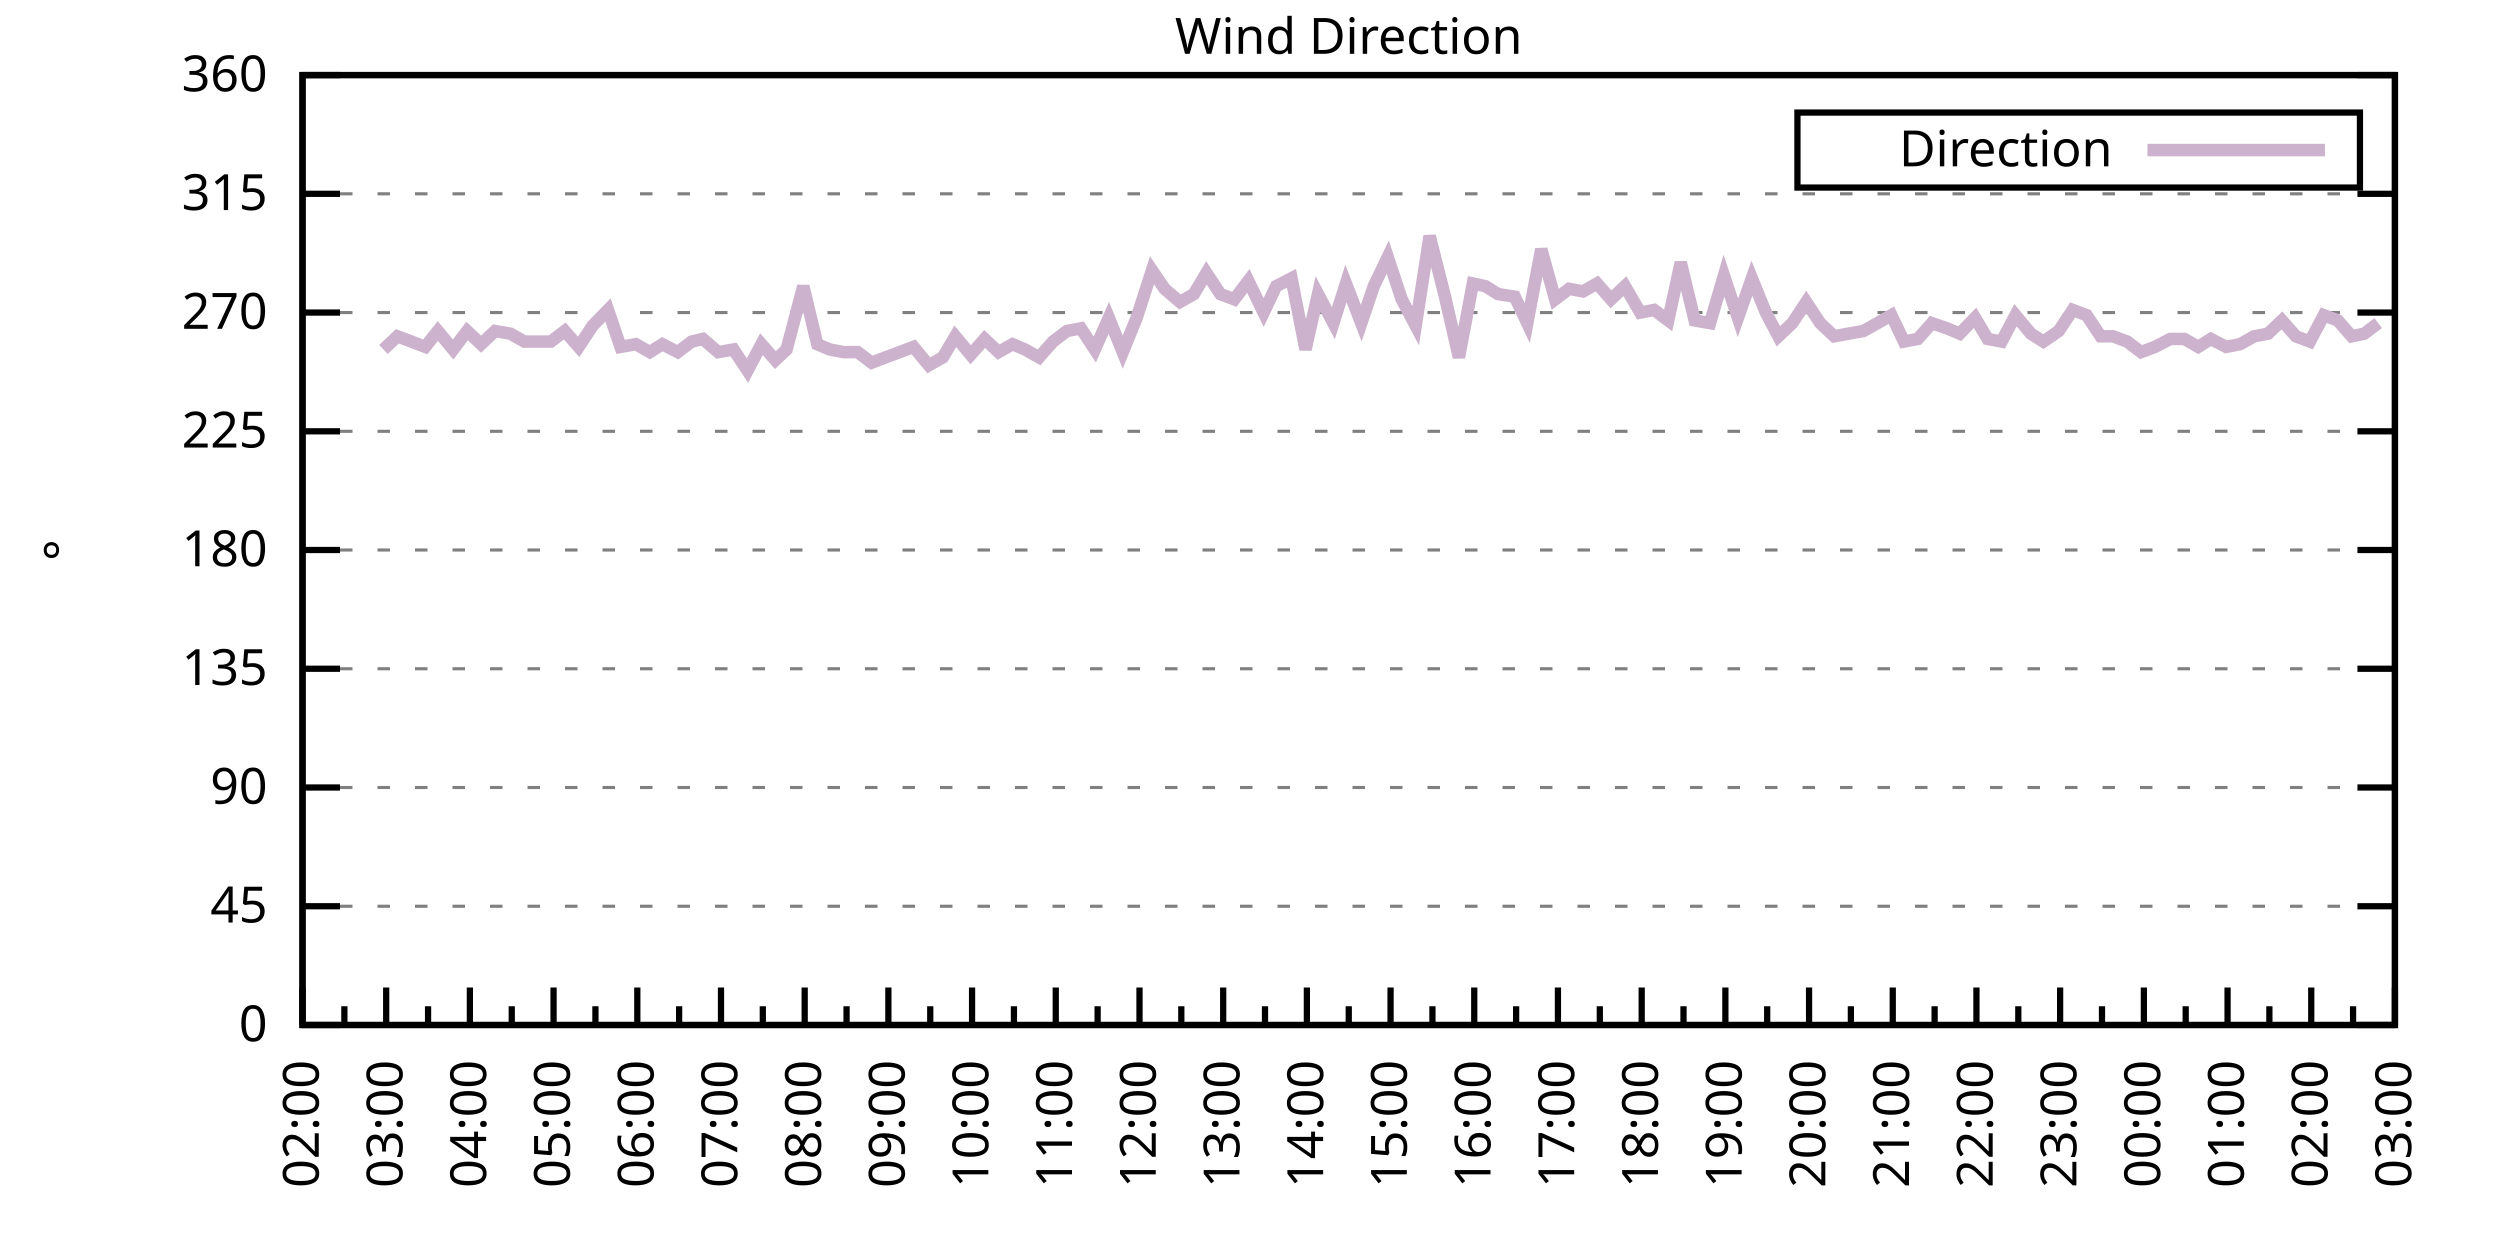
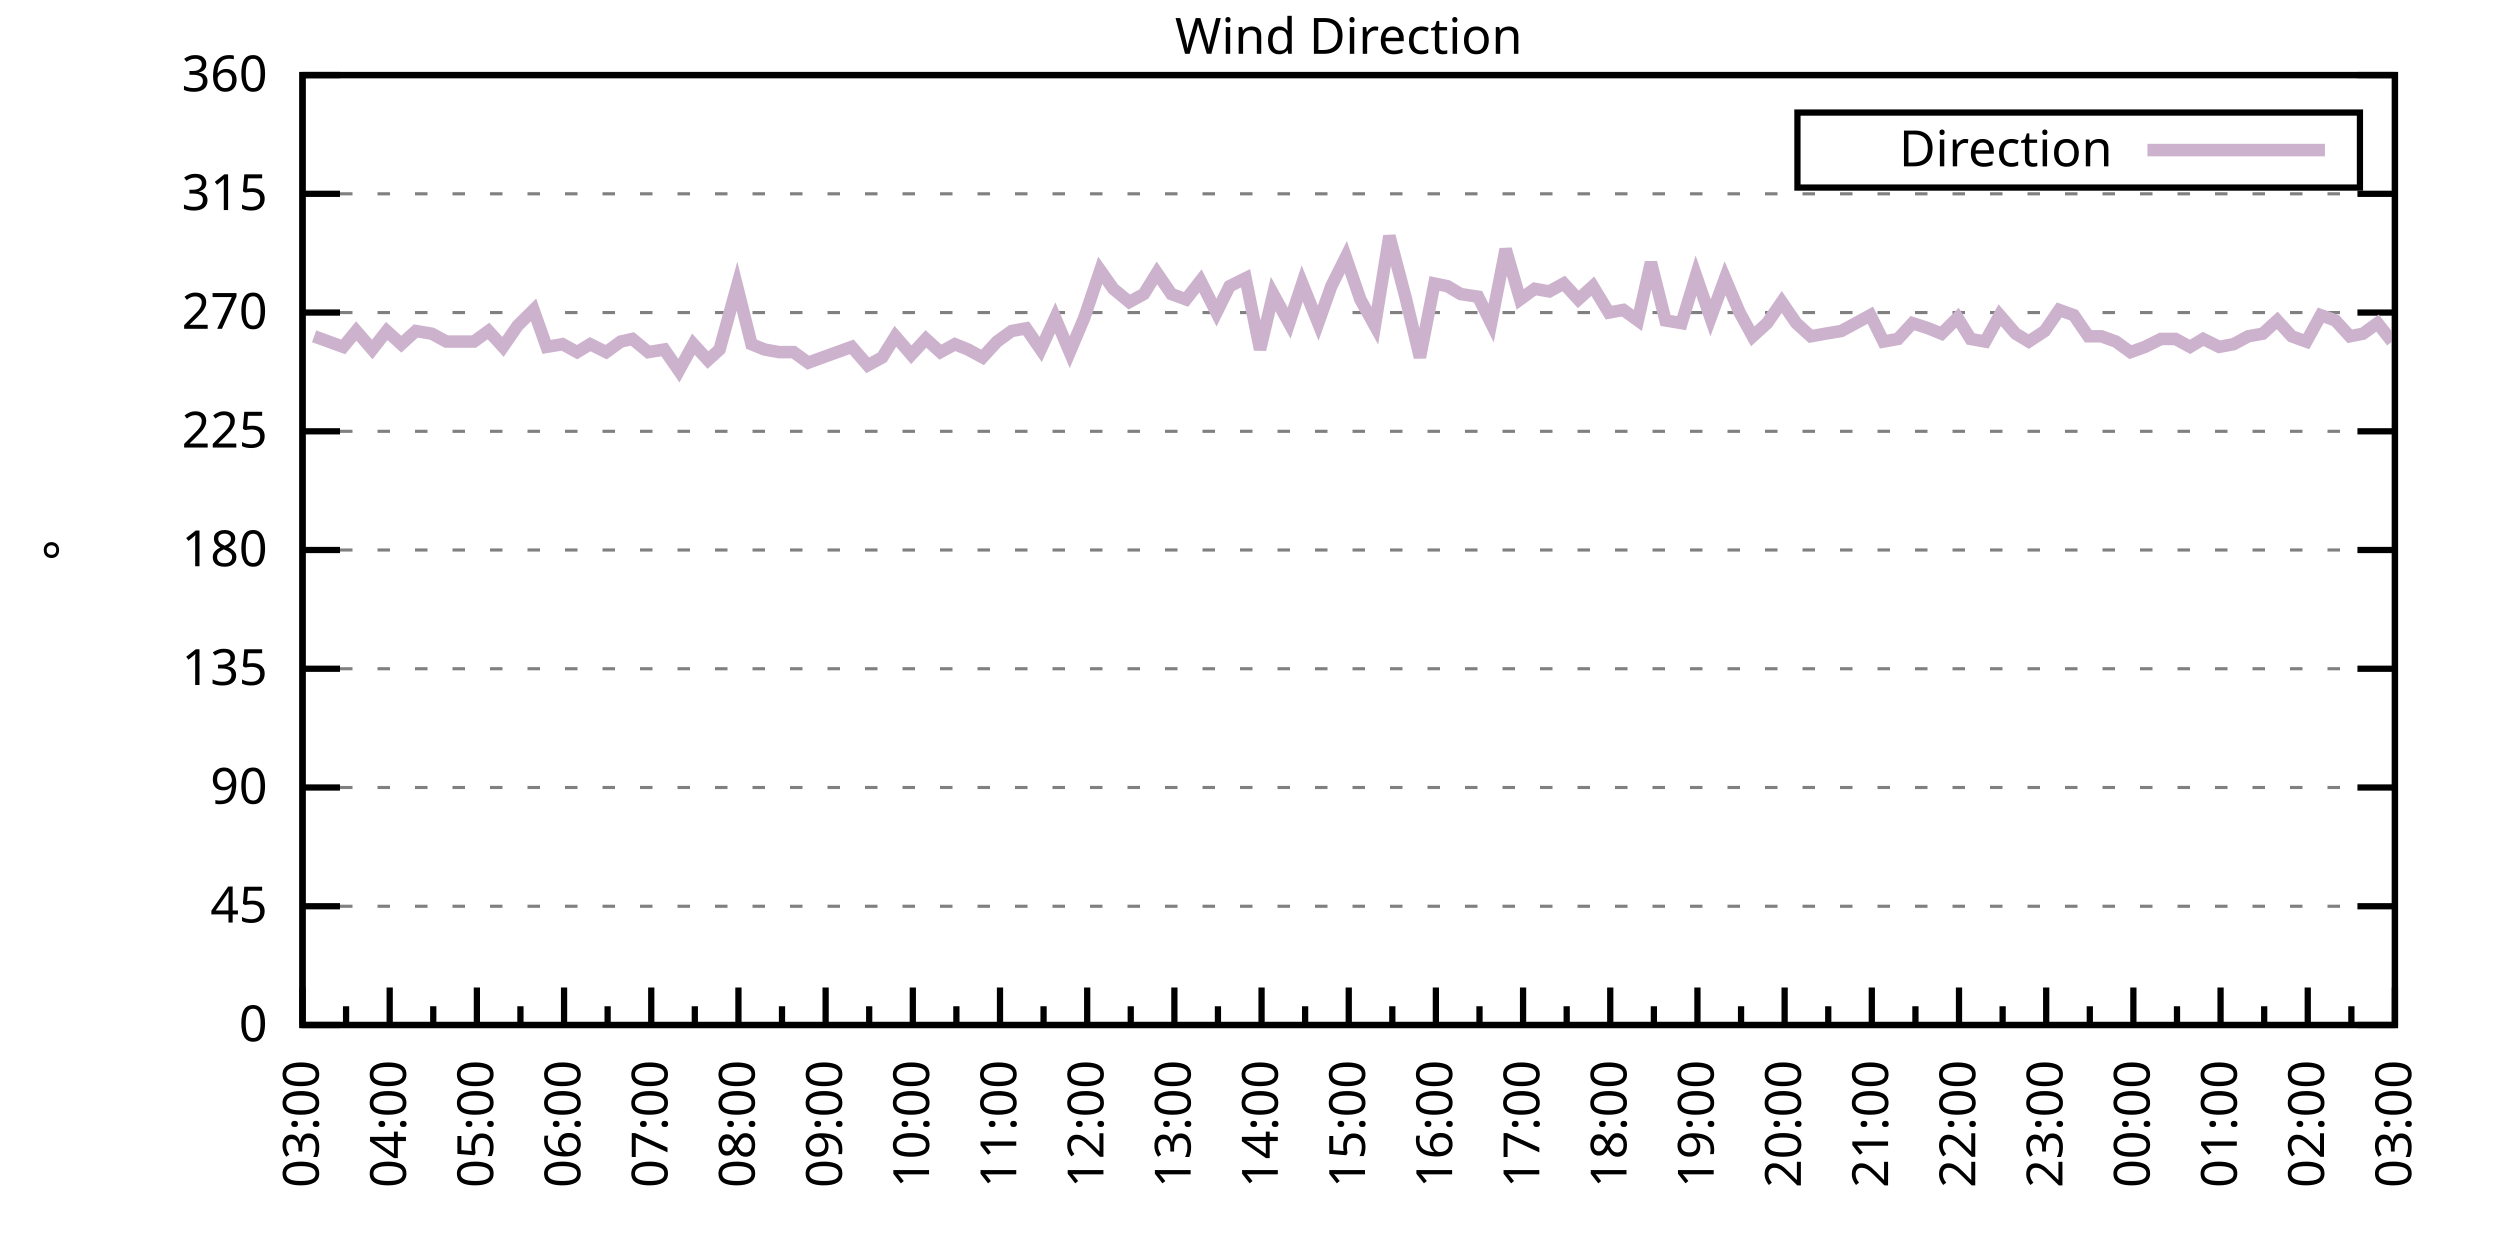
<svg xmlns="http://www.w3.org/2000/svg" xmlns:xlink="http://www.w3.org/1999/xlink" width="400" height="200" viewBox="0 0 400 200">
  <g id="gnuplot_canvas">
    <rect x="0" y="0" width="400" height="200" fill="none" />
    <defs>
      <circle id="gpDot" r="0.5" stroke-width="0.5" stroke="currentColor" />
      <path id="gpPt0" stroke-width="0.333" stroke="currentColor" d="M-1,0 h2 M0,-1 v2" />
      <path id="gpPt1" stroke-width="0.333" stroke="currentColor" d="M-1,-1 L1,1 M1,-1 L-1,1" />
      <path id="gpPt2" stroke-width="0.333" stroke="currentColor" d="M-1,0 L1,0 M0,-1 L0,1 M-1,-1 L1,1 M-1,1 L1,-1" />
      <rect id="gpPt3" stroke-width="0.333" stroke="currentColor" x="-1" y="-1" width="2" height="2" />
      <rect id="gpPt4" stroke-width="0.333" stroke="currentColor" fill="currentColor" x="-1" y="-1" width="2" height="2" />
      <circle id="gpPt5" stroke-width="0.333" stroke="currentColor" cx="0" cy="0" r="1" />
      <use xlink:href="#gpPt5" id="gpPt6" fill="currentColor" stroke="none" />
      <path id="gpPt7" stroke-width="0.333" stroke="currentColor" d="M0,-1.33 L-1.33,0.67 L1.33,0.67 z" />
      <use xlink:href="#gpPt7" id="gpPt8" fill="currentColor" stroke="none" />
      <use xlink:href="#gpPt7" id="gpPt9" stroke="currentColor" transform="rotate(180)" />
      <use xlink:href="#gpPt9" id="gpPt10" fill="currentColor" stroke="none" />
      <use xlink:href="#gpPt3" id="gpPt11" stroke="currentColor" transform="rotate(45)" />
      <use xlink:href="#gpPt11" id="gpPt12" fill="currentColor" stroke="none" />
      <path id="gpPt13" stroke-width="0.333" stroke="currentColor" d="M0,1.330 L1.265,0.411 L0.782,-1.067 L-0.782,-1.076 L-1.265,0.411 z" />
      <use xlink:href="#gpPt13" id="gpPt14" fill="currentColor" stroke="none" />
      <filter id="textbox" filterUnits="objectBoundingBox" x="0" y="0" height="1" width="1">
        <feFlood flood-color="white" flood-opacity="1" result="bgnd" />
        <feComposite in="SourceGraphic" in2="bgnd" operator="atop" />
      </filter>
      <filter id="greybox" filterUnits="objectBoundingBox" x="0" y="0" height="1" width="1">
        <feFlood flood-color="lightgrey" flood-opacity="1" result="grey" />
        <feComposite in="SourceGraphic" in2="grey" operator="atop" />
      </filter>
    </defs>
    <g fill="none" color="white" stroke="currentColor" stroke-width="1.00" stroke-linecap="butt" stroke-linejoin="miter">
</g>
    <g fill="none" color="black" stroke="currentColor" stroke-width="1.00" stroke-linecap="butt" stroke-linejoin="miter">
      <g stroke="none" shape-rendering="crispEdges">
        <polygon fill="rgb(255, 255, 255)" points="48.40,164.00 383.18,164.00 383.18,12.02 48.40,12.02 " />
      </g>
    </g>
    <g fill="none" color="black" stroke="currentColor" stroke-width="1.00" stroke-linecap="butt" stroke-linejoin="miter">
</g>
    <g fill="none" color="black" stroke="black" stroke-width="0.50" stroke-linecap="butt" stroke-linejoin="miter">
</g>
    <g fill="none" color="gray" stroke="currentColor" stroke-width="0.50" stroke-linecap="butt" stroke-linejoin="miter">
      <path stroke="gray" stroke-dasharray="2,4" class="gridline" d="M48.40,164.00 L383.19,164.00  " />
    </g>
    <g fill="none" color="gray" stroke="gray" stroke-width="1.00" stroke-linecap="butt" stroke-linejoin="miter">
</g>
    <g fill="none" color="black" stroke="currentColor" stroke-width="1.00" stroke-linecap="butt" stroke-linejoin="miter">
      <path stroke="black" d="M48.40,164.00 L54.40,164.00 M383.19,164.00 L377.19,164.00  " />
      <g transform="translate(42.80,166.60)" stroke="none" fill="black" font-family="Sans" font-size="8.00" text-anchor="end">
        <text>
          <tspan font-family="Sans"> 0</tspan>
        </text>
      </g>
    </g>
    <g fill="none" color="black" stroke="currentColor" stroke-width="1.00" stroke-linecap="butt" stroke-linejoin="miter">
</g>
    <g fill="none" color="black" stroke="black" stroke-width="0.50" stroke-linecap="butt" stroke-linejoin="miter">
</g>
    <g fill="none" color="gray" stroke="currentColor" stroke-width="0.50" stroke-linecap="butt" stroke-linejoin="miter">
      <path stroke="gray" stroke-dasharray="2,4" class="gridline" d="M48.40,145.00 L383.19,145.00  " />
    </g>
    <g fill="none" color="gray" stroke="gray" stroke-width="1.00" stroke-linecap="butt" stroke-linejoin="miter">
</g>
    <g fill="none" color="black" stroke="currentColor" stroke-width="1.00" stroke-linecap="butt" stroke-linejoin="miter">
      <path stroke="black" d="M48.40,145.00 L54.40,145.00 M383.19,145.00 L377.19,145.00  " />
      <g transform="translate(42.80,147.60)" stroke="none" fill="black" font-family="Sans" font-size="8.00" text-anchor="end">
        <text>
          <tspan font-family="Sans"> 45</tspan>
        </text>
      </g>
    </g>
    <g fill="none" color="black" stroke="currentColor" stroke-width="1.00" stroke-linecap="butt" stroke-linejoin="miter">
</g>
    <g fill="none" color="black" stroke="black" stroke-width="0.50" stroke-linecap="butt" stroke-linejoin="miter">
</g>
    <g fill="none" color="gray" stroke="currentColor" stroke-width="0.50" stroke-linecap="butt" stroke-linejoin="miter">
      <path stroke="gray" stroke-dasharray="2,4" class="gridline" d="M48.40,126.00 L383.19,126.00  " />
    </g>
    <g fill="none" color="gray" stroke="gray" stroke-width="1.00" stroke-linecap="butt" stroke-linejoin="miter">
</g>
    <g fill="none" color="black" stroke="currentColor" stroke-width="1.00" stroke-linecap="butt" stroke-linejoin="miter">
      <path stroke="black" d="M48.40,126.00 L54.40,126.00 M383.19,126.00 L377.19,126.00  " />
      <g transform="translate(42.80,128.60)" stroke="none" fill="black" font-family="Sans" font-size="8.00" text-anchor="end">
        <text>
          <tspan font-family="Sans"> 90</tspan>
        </text>
      </g>
    </g>
    <g fill="none" color="black" stroke="currentColor" stroke-width="1.00" stroke-linecap="butt" stroke-linejoin="miter">
</g>
    <g fill="none" color="black" stroke="black" stroke-width="0.50" stroke-linecap="butt" stroke-linejoin="miter">
</g>
    <g fill="none" color="gray" stroke="currentColor" stroke-width="0.50" stroke-linecap="butt" stroke-linejoin="miter">
      <path stroke="gray" stroke-dasharray="2,4" class="gridline" d="M48.40,107.00 L383.19,107.00  " />
    </g>
    <g fill="none" color="gray" stroke="gray" stroke-width="1.00" stroke-linecap="butt" stroke-linejoin="miter">
</g>
    <g fill="none" color="black" stroke="currentColor" stroke-width="1.00" stroke-linecap="butt" stroke-linejoin="miter">
      <path stroke="black" d="M48.40,107.00 L54.40,107.00 M383.19,107.00 L377.19,107.00  " />
      <g transform="translate(42.80,109.60)" stroke="none" fill="black" font-family="Sans" font-size="8.00" text-anchor="end">
        <text>
          <tspan font-family="Sans"> 135</tspan>
        </text>
      </g>
    </g>
    <g fill="none" color="black" stroke="currentColor" stroke-width="1.00" stroke-linecap="butt" stroke-linejoin="miter">
</g>
    <g fill="none" color="black" stroke="black" stroke-width="0.50" stroke-linecap="butt" stroke-linejoin="miter">
</g>
    <g fill="none" color="gray" stroke="currentColor" stroke-width="0.50" stroke-linecap="butt" stroke-linejoin="miter">
      <path stroke="gray" stroke-dasharray="2,4" class="gridline" d="M48.40,88.00 L383.19,88.00  " />
    </g>
    <g fill="none" color="gray" stroke="gray" stroke-width="1.00" stroke-linecap="butt" stroke-linejoin="miter">
</g>
    <g fill="none" color="black" stroke="currentColor" stroke-width="1.00" stroke-linecap="butt" stroke-linejoin="miter">
      <path stroke="black" d="M48.40,88.00 L54.40,88.00 M383.19,88.00 L377.19,88.00  " />
      <g transform="translate(42.80,90.60)" stroke="none" fill="black" font-family="Sans" font-size="8.00" text-anchor="end">
        <text>
          <tspan font-family="Sans"> 180</tspan>
        </text>
      </g>
    </g>
    <g fill="none" color="black" stroke="currentColor" stroke-width="1.00" stroke-linecap="butt" stroke-linejoin="miter">
</g>
    <g fill="none" color="black" stroke="black" stroke-width="0.50" stroke-linecap="butt" stroke-linejoin="miter">
</g>
    <g fill="none" color="gray" stroke="currentColor" stroke-width="0.50" stroke-linecap="butt" stroke-linejoin="miter">
      <path stroke="gray" stroke-dasharray="2,4" class="gridline" d="M48.40,69.01 L383.19,69.01  " />
    </g>
    <g fill="none" color="gray" stroke="gray" stroke-width="1.00" stroke-linecap="butt" stroke-linejoin="miter">
</g>
    <g fill="none" color="black" stroke="currentColor" stroke-width="1.00" stroke-linecap="butt" stroke-linejoin="miter">
      <path stroke="black" d="M48.40,69.01 L54.40,69.01 M383.19,69.01 L377.19,69.01  " />
      <g transform="translate(42.80,71.61)" stroke="none" fill="black" font-family="Sans" font-size="8.00" text-anchor="end">
        <text>
          <tspan font-family="Sans"> 225</tspan>
        </text>
      </g>
    </g>
    <g fill="none" color="black" stroke="currentColor" stroke-width="1.00" stroke-linecap="butt" stroke-linejoin="miter">
</g>
    <g fill="none" color="black" stroke="black" stroke-width="0.50" stroke-linecap="butt" stroke-linejoin="miter">
</g>
    <g fill="none" color="gray" stroke="currentColor" stroke-width="0.50" stroke-linecap="butt" stroke-linejoin="miter">
      <path stroke="gray" stroke-dasharray="2,4" class="gridline" d="M48.40,50.01 L383.19,50.01  " />
    </g>
    <g fill="none" color="gray" stroke="gray" stroke-width="1.00" stroke-linecap="butt" stroke-linejoin="miter">
</g>
    <g fill="none" color="black" stroke="currentColor" stroke-width="1.00" stroke-linecap="butt" stroke-linejoin="miter">
      <path stroke="black" d="M48.40,50.01 L54.40,50.01 M383.19,50.01 L377.19,50.01  " />
      <g transform="translate(42.80,52.61)" stroke="none" fill="black" font-family="Sans" font-size="8.00" text-anchor="end">
        <text>
          <tspan font-family="Sans"> 270</tspan>
        </text>
      </g>
    </g>
    <g fill="none" color="black" stroke="currentColor" stroke-width="1.00" stroke-linecap="butt" stroke-linejoin="miter">
</g>
    <g fill="none" color="black" stroke="black" stroke-width="0.50" stroke-linecap="butt" stroke-linejoin="miter">
</g>
    <g fill="none" color="gray" stroke="currentColor" stroke-width="0.50" stroke-linecap="butt" stroke-linejoin="miter">
      <path stroke="gray" stroke-dasharray="2,4" class="gridline" d="M48.40,31.01 L383.19,31.01  " />
    </g>
    <g fill="none" color="gray" stroke="gray" stroke-width="1.00" stroke-linecap="butt" stroke-linejoin="miter">
</g>
    <g fill="none" color="black" stroke="currentColor" stroke-width="1.00" stroke-linecap="butt" stroke-linejoin="miter">
      <path stroke="black" d="M48.40,31.01 L54.40,31.01 M383.19,31.01 L377.19,31.01  " />
      <g transform="translate(42.80,33.61)" stroke="none" fill="black" font-family="Sans" font-size="8.00" text-anchor="end">
        <text>
          <tspan font-family="Sans"> 315</tspan>
        </text>
      </g>
    </g>
    <g fill="none" color="black" stroke="currentColor" stroke-width="1.00" stroke-linecap="butt" stroke-linejoin="miter">
</g>
    <g fill="none" color="black" stroke="black" stroke-width="0.50" stroke-linecap="butt" stroke-linejoin="miter">
</g>
    <g fill="none" color="gray" stroke="currentColor" stroke-width="0.50" stroke-linecap="butt" stroke-linejoin="miter">
      <path stroke="gray" stroke-dasharray="2,4" class="gridline" d="M48.40,12.01 L383.19,12.01  " />
    </g>
    <g fill="none" color="gray" stroke="gray" stroke-width="1.00" stroke-linecap="butt" stroke-linejoin="miter">
</g>
    <g fill="none" color="black" stroke="currentColor" stroke-width="1.00" stroke-linecap="butt" stroke-linejoin="miter">
      <path stroke="black" d="M48.40,12.01 L54.40,12.01 M383.19,12.01 L377.19,12.01  " />
      <g transform="translate(42.80,14.61)" stroke="none" fill="black" font-family="Sans" font-size="8.00" text-anchor="end">
        <text>
          <tspan font-family="Sans"> 360</tspan>
        </text>
      </g>
    </g>
    <g fill="none" color="black" stroke="currentColor" stroke-width="1.00" stroke-linecap="butt" stroke-linejoin="miter">
      <path stroke="black" d="M48.40,164.00 L48.40,158.00  " />
      <g transform="translate(51.00,169.60) rotate(270)" stroke="none" fill="black" font-family="Sans" font-size="8.00" text-anchor="end">
        <text>
+           <tspan font-family="Sans">03:00</tspan>
+         </text>
+       </g>
+     </g>
+     <g fill="none" color="black" stroke="currentColor" stroke-width="1.00" stroke-linecap="butt" stroke-linejoin="miter">
+       <path stroke="black" d="M55.37,164.00 L55.37,161.00 M62.35,164.00 L62.35,158.00  " />
+       <g transform="translate(64.95,169.60) rotate(270)" stroke="none" fill="black" font-family="Sans" font-size="8.00" text-anchor="end">
+         <text>
+           <tspan font-family="Sans">04:00</tspan>
+         </text>
+       </g>
+     </g>
+     <g fill="none" color="black" stroke="currentColor" stroke-width="1.00" stroke-linecap="butt" stroke-linejoin="miter">
+       <path stroke="black" d="M69.32,164.00 L69.32,161.00 M76.30,164.00 L76.30,158.00  " />
+       <g transform="translate(78.90,169.60) rotate(270)" stroke="none" fill="black" font-family="Sans" font-size="8.00" text-anchor="end">
+         <text>
+           <tspan font-family="Sans">05:00</tspan>
+         </text>
+       </g>
+     </g>
+     <g fill="none" color="black" stroke="currentColor" stroke-width="1.00" stroke-linecap="butt" stroke-linejoin="miter">
+       <path stroke="black" d="M83.27,164.00 L83.27,161.00 M90.25,164.00 L90.25,158.00  " />
+       <g transform="translate(92.85,169.60) rotate(270)" stroke="none" fill="black" font-family="Sans" font-size="8.00" text-anchor="end">
+         <text>
+           <tspan font-family="Sans">06:00</tspan>
+         </text>
+       </g>
+     </g>
+     <g fill="none" color="black" stroke="currentColor" stroke-width="1.00" stroke-linecap="butt" stroke-linejoin="miter">
+       <path stroke="black" d="M97.22,164.00 L97.22,161.00 M104.20,164.00 L104.20,158.00  " />
+       <g transform="translate(106.80,169.60) rotate(270)" stroke="none" fill="black" font-family="Sans" font-size="8.00" text-anchor="end">
+         <text>
+           <tspan font-family="Sans">07:00</tspan>
+         </text>
+       </g>
+     </g>
+     <g fill="none" color="black" stroke="currentColor" stroke-width="1.00" stroke-linecap="butt" stroke-linejoin="miter">
+       <path stroke="black" d="M111.17,164.00 L111.17,161.00 M118.15,164.00 L118.15,158.00  " />
+       <g transform="translate(120.75,169.60) rotate(270)" stroke="none" fill="black" font-family="Sans" font-size="8.00" text-anchor="end">
+         <text>
+           <tspan font-family="Sans">08:00</tspan>
+         </text>
+       </g>
+     </g>
+     <g fill="none" color="black" stroke="currentColor" stroke-width="1.00" stroke-linecap="butt" stroke-linejoin="miter">
+       <path stroke="black" d="M125.12,164.00 L125.12,161.00 M132.10,164.00 L132.10,158.00  " />
+       <g transform="translate(134.70,169.60) rotate(270)" stroke="none" fill="black" font-family="Sans" font-size="8.00" text-anchor="end">
+         <text>
+           <tspan font-family="Sans">09:00</tspan>
+         </text>
+       </g>
+     </g>
+     <g fill="none" color="black" stroke="currentColor" stroke-width="1.00" stroke-linecap="butt" stroke-linejoin="miter">
+       <path stroke="black" d="M139.07,164.00 L139.07,161.00 M146.05,164.00 L146.05,158.00  " />
+       <g transform="translate(148.65,169.60) rotate(270)" stroke="none" fill="black" font-family="Sans" font-size="8.00" text-anchor="end">
+         <text>
+           <tspan font-family="Sans">10:00</tspan>
+         </text>
+       </g>
+     </g>
+     <g fill="none" color="black" stroke="currentColor" stroke-width="1.00" stroke-linecap="butt" stroke-linejoin="miter">
+       <path stroke="black" d="M153.02,164.00 L153.02,161.00 M160.00,164.00 L160.00,158.00  " />
+       <g transform="translate(162.60,169.60) rotate(270)" stroke="none" fill="black" font-family="Sans" font-size="8.00" text-anchor="end">
+         <text>
+           <tspan font-family="Sans">11:00</tspan>
+         </text>
+       </g>
+     </g>
+     <g fill="none" color="black" stroke="currentColor" stroke-width="1.00" stroke-linecap="butt" stroke-linejoin="miter">
+       <path stroke="black" d="M166.97,164.00 L166.97,161.00 M173.95,164.00 L173.95,158.00  " />
+       <g transform="translate(176.55,169.60) rotate(270)" stroke="none" fill="black" font-family="Sans" font-size="8.00" text-anchor="end">
+         <text>
+           <tspan font-family="Sans">12:00</tspan>
+         </text>
+       </g>
+     </g>
+     <g fill="none" color="black" stroke="currentColor" stroke-width="1.00" stroke-linecap="butt" stroke-linejoin="miter">
+       <path stroke="black" d="M180.92,164.00 L180.92,161.00 M187.90,164.00 L187.90,158.00  " />
+       <g transform="translate(190.50,169.60) rotate(270)" stroke="none" fill="black" font-family="Sans" font-size="8.00" text-anchor="end">
+         <text>
+           <tspan font-family="Sans">13:00</tspan>
+         </text>
+       </g>
+     </g>
+     <g fill="none" color="black" stroke="currentColor" stroke-width="1.00" stroke-linecap="butt" stroke-linejoin="miter">
+       <path stroke="black" d="M194.87,164.00 L194.87,161.00 M201.85,164.00 L201.85,158.00  " />
+       <g transform="translate(204.45,169.60) rotate(270)" stroke="none" fill="black" font-family="Sans" font-size="8.00" text-anchor="end">
+         <text>
+           <tspan font-family="Sans">14:00</tspan>
+         </text>
+       </g>
+     </g>
+     <g fill="none" color="black" stroke="currentColor" stroke-width="1.00" stroke-linecap="butt" stroke-linejoin="miter">
+       <path stroke="black" d="M208.82,164.00 L208.82,161.00 M215.80,164.00 L215.80,158.00  " />
+       <g transform="translate(218.40,169.60) rotate(270)" stroke="none" fill="black" font-family="Sans" font-size="8.00" text-anchor="end">
+         <text>
+           <tspan font-family="Sans">15:00</tspan>
+         </text>
+       </g>
+     </g>
+     <g fill="none" color="black" stroke="currentColor" stroke-width="1.00" stroke-linecap="butt" stroke-linejoin="miter">
+       <path stroke="black" d="M222.77,164.00 L222.77,161.00 M229.74,164.00 L229.74,158.00  " />
+       <g transform="translate(232.34,169.60) rotate(270)" stroke="none" fill="black" font-family="Sans" font-size="8.00" text-anchor="end">
+         <text>
+           <tspan font-family="Sans">16:00</tspan>
+         </text>
+       </g>
+     </g>
+     <g fill="none" color="black" stroke="currentColor" stroke-width="1.00" stroke-linecap="butt" stroke-linejoin="miter">
+       <path stroke="black" d="M236.72,164.00 L236.72,161.00 M243.69,164.00 L243.69,158.00  " />
+       <g transform="translate(246.29,169.60) rotate(270)" stroke="none" fill="black" font-family="Sans" font-size="8.00" text-anchor="end">
+         <text>
+           <tspan font-family="Sans">17:00</tspan>
+         </text>
+       </g>
+     </g>
+     <g fill="none" color="black" stroke="currentColor" stroke-width="1.00" stroke-linecap="butt" stroke-linejoin="miter">
+       <path stroke="black" d="M250.67,164.00 L250.67,161.00 M257.64,164.00 L257.64,158.00  " />
+       <g transform="translate(260.24,169.60) rotate(270)" stroke="none" fill="black" font-family="Sans" font-size="8.00" text-anchor="end">
+         <text>
+           <tspan font-family="Sans">18:00</tspan>
+         </text>
+       </g>
+     </g>
+     <g fill="none" color="black" stroke="currentColor" stroke-width="1.00" stroke-linecap="butt" stroke-linejoin="miter">
+       <path stroke="black" d="M264.62,164.00 L264.62,161.00 M271.59,164.00 L271.59,158.00  " />
+       <g transform="translate(274.19,169.60) rotate(270)" stroke="none" fill="black" font-family="Sans" font-size="8.00" text-anchor="end">
+         <text>
+           <tspan font-family="Sans">19:00</tspan>
+         </text>
+       </g>
+     </g>
+     <g fill="none" color="black" stroke="currentColor" stroke-width="1.00" stroke-linecap="butt" stroke-linejoin="miter">
+       <path stroke="black" d="M278.57,164.00 L278.57,161.00 M285.54,164.00 L285.54,158.00  " />
+       <g transform="translate(288.14,169.60) rotate(270)" stroke="none" fill="black" font-family="Sans" font-size="8.00" text-anchor="end">
+         <text>
+           <tspan font-family="Sans">20:00</tspan>
+         </text>
+       </g>
+     </g>
+     <g fill="none" color="black" stroke="currentColor" stroke-width="1.00" stroke-linecap="butt" stroke-linejoin="miter">
+       <path stroke="black" d="M292.52,164.00 L292.52,161.00 M299.49,164.00 L299.49,158.00  " />
+       <g transform="translate(302.09,169.60) rotate(270)" stroke="none" fill="black" font-family="Sans" font-size="8.00" text-anchor="end">
+         <text>
+           <tspan font-family="Sans">21:00</tspan>
+         </text>
+       </g>
+     </g>
+     <g fill="none" color="black" stroke="currentColor" stroke-width="1.00" stroke-linecap="butt" stroke-linejoin="miter">
+       <path stroke="black" d="M306.47,164.00 L306.47,161.00 M313.44,164.00 L313.44,158.00  " />
+       <g transform="translate(316.04,169.60) rotate(270)" stroke="none" fill="black" font-family="Sans" font-size="8.00" text-anchor="end">
+         <text>
+           <tspan font-family="Sans">22:00</tspan>
+         </text>
+       </g>
+     </g>
+     <g fill="none" color="black" stroke="currentColor" stroke-width="1.00" stroke-linecap="butt" stroke-linejoin="miter">
+       <path stroke="black" d="M320.42,164.00 L320.42,161.00 M327.39,164.00 L327.39,158.00  " />
+       <g transform="translate(329.99,169.60) rotate(270)" stroke="none" fill="black" font-family="Sans" font-size="8.00" text-anchor="end">
+         <text>
+           <tspan font-family="Sans">23:00</tspan>
+         </text>
+       </g>
+     </g>
+     <g fill="none" color="black" stroke="currentColor" stroke-width="1.00" stroke-linecap="butt" stroke-linejoin="miter">
+       <path stroke="black" d="M334.37,164.00 L334.37,161.00 M341.34,164.00 L341.34,158.00  " />
+       <g transform="translate(343.94,169.60) rotate(270)" stroke="none" fill="black" font-family="Sans" font-size="8.00" text-anchor="end">
+         <text>
+           <tspan font-family="Sans">00:00</tspan>
+         </text>
+       </g>
+     </g>
+     <g fill="none" color="black" stroke="currentColor" stroke-width="1.00" stroke-linecap="butt" stroke-linejoin="miter">
+       <path stroke="black" d="M348.32,164.00 L348.32,161.00 M355.29,164.00 L355.29,158.00  " />
+       <g transform="translate(357.89,169.60) rotate(270)" stroke="none" fill="black" font-family="Sans" font-size="8.00" text-anchor="end">
+         <text>
+           <tspan font-family="Sans">01:00</tspan>
+         </text>
+       </g>
+     </g>
+     <g fill="none" color="black" stroke="currentColor" stroke-width="1.00" stroke-linecap="butt" stroke-linejoin="miter">
+       <path stroke="black" d="M362.27,164.00 L362.27,161.00 M369.24,164.00 L369.24,158.00  " />
+       <g transform="translate(371.84,169.60) rotate(270)" stroke="none" fill="black" font-family="Sans" font-size="8.00" text-anchor="end">
+         <text>
          <tspan font-family="Sans">02:00</tspan>
        </text>
      </g>
    </g>
    <g fill="none" color="black" stroke="currentColor" stroke-width="1.00" stroke-linecap="butt" stroke-linejoin="miter">
-       <path stroke="black" d="M55.10,164.00 L55.10,161.00 M61.79,164.00 L61.79,158.00  " />
-       <g transform="translate(64.39,169.60) rotate(270)" stroke="none" fill="black" font-family="Sans" font-size="8.00" text-anchor="end">
-         <text>
-           <tspan font-family="Sans">03:00</tspan>
-         </text>
-       </g>
-     </g>
-     <g fill="none" color="black" stroke="currentColor" stroke-width="1.00" stroke-linecap="butt" stroke-linejoin="miter">
-       <path stroke="black" d="M68.49,164.00 L68.49,161.00 M75.18,164.00 L75.18,158.00  " />
-       <g transform="translate(77.78,169.60) rotate(270)" stroke="none" fill="black" font-family="Sans" font-size="8.00" text-anchor="end">
-         <text>
-           <tspan font-family="Sans">04:00</tspan>
-         </text>
-       </g>
-     </g>
-     <g fill="none" color="black" stroke="currentColor" stroke-width="1.00" stroke-linecap="butt" stroke-linejoin="miter">
-       <path stroke="black" d="M81.88,164.00 L81.88,161.00 M88.57,164.00 L88.57,158.00  " />
-       <g transform="translate(91.17,169.60) rotate(270)" stroke="none" fill="black" font-family="Sans" font-size="8.00" text-anchor="end">
-         <text>
-           <tspan font-family="Sans">05:00</tspan>
-         </text>
-       </g>
-     </g>
-     <g fill="none" color="black" stroke="currentColor" stroke-width="1.00" stroke-linecap="butt" stroke-linejoin="miter">
-       <path stroke="black" d="M95.27,164.00 L95.27,161.00 M101.97,164.00 L101.97,158.00  " />
-       <g transform="translate(104.57,169.60) rotate(270)" stroke="none" fill="black" font-family="Sans" font-size="8.00" text-anchor="end">
-         <text>
-           <tspan font-family="Sans">06:00</tspan>
-         </text>
-       </g>
-     </g>
-     <g fill="none" color="black" stroke="currentColor" stroke-width="1.00" stroke-linecap="butt" stroke-linejoin="miter">
-       <path stroke="black" d="M108.66,164.00 L108.66,161.00 M115.36,164.00 L115.36,158.00  " />
-       <g transform="translate(117.96,169.60) rotate(270)" stroke="none" fill="black" font-family="Sans" font-size="8.00" text-anchor="end">
-         <text>
-           <tspan font-family="Sans">07:00</tspan>
-         </text>
-       </g>
-     </g>
-     <g fill="none" color="black" stroke="currentColor" stroke-width="1.00" stroke-linecap="butt" stroke-linejoin="miter">
-       <path stroke="black" d="M122.05,164.00 L122.05,161.00 M128.75,164.00 L128.75,158.00  " />
-       <g transform="translate(131.35,169.60) rotate(270)" stroke="none" fill="black" font-family="Sans" font-size="8.00" text-anchor="end">
-         <text>
-           <tspan font-family="Sans">08:00</tspan>
-         </text>
-       </g>
-     </g>
-     <g fill="none" color="black" stroke="currentColor" stroke-width="1.00" stroke-linecap="butt" stroke-linejoin="miter">
-       <path stroke="black" d="M135.45,164.00 L135.45,161.00 M142.14,164.00 L142.14,158.00  " />
-       <g transform="translate(144.74,169.60) rotate(270)" stroke="none" fill="black" font-family="Sans" font-size="8.00" text-anchor="end">
-         <text>
-           <tspan font-family="Sans">09:00</tspan>
-         </text>
-       </g>
-     </g>
-     <g fill="none" color="black" stroke="currentColor" stroke-width="1.00" stroke-linecap="butt" stroke-linejoin="miter">
-       <path stroke="black" d="M148.84,164.00 L148.84,161.00 M155.53,164.00 L155.53,158.00  " />
-       <g transform="translate(158.13,169.60) rotate(270)" stroke="none" fill="black" font-family="Sans" font-size="8.00" text-anchor="end">
-         <text>
-           <tspan font-family="Sans">10:00</tspan>
-         </text>
-       </g>
-     </g>
-     <g fill="none" color="black" stroke="currentColor" stroke-width="1.00" stroke-linecap="butt" stroke-linejoin="miter">
-       <path stroke="black" d="M162.23,164.00 L162.23,161.00 M168.92,164.00 L168.92,158.00  " />
-       <g transform="translate(171.52,169.60) rotate(270)" stroke="none" fill="black" font-family="Sans" font-size="8.00" text-anchor="end">
-         <text>
-           <tspan font-family="Sans">11:00</tspan>
-         </text>
-       </g>
-     </g>
-     <g fill="none" color="black" stroke="currentColor" stroke-width="1.00" stroke-linecap="butt" stroke-linejoin="miter">
-       <path stroke="black" d="M175.62,164.00 L175.62,161.00 M182.32,164.00 L182.32,158.00  " />
-       <g transform="translate(184.92,169.60) rotate(270)" stroke="none" fill="black" font-family="Sans" font-size="8.00" text-anchor="end">
-         <text>
-           <tspan font-family="Sans">12:00</tspan>
-         </text>
-       </g>
-     </g>
-     <g fill="none" color="black" stroke="currentColor" stroke-width="1.00" stroke-linecap="butt" stroke-linejoin="miter">
-       <path stroke="black" d="M189.01,164.00 L189.01,161.00 M195.71,164.00 L195.71,158.00  " />
-       <g transform="translate(198.31,169.60) rotate(270)" stroke="none" fill="black" font-family="Sans" font-size="8.00" text-anchor="end">
-         <text>
-           <tspan font-family="Sans">13:00</tspan>
-         </text>
-       </g>
-     </g>
-     <g fill="none" color="black" stroke="currentColor" stroke-width="1.00" stroke-linecap="butt" stroke-linejoin="miter">
-       <path stroke="black" d="M202.40,164.00 L202.40,161.00 M209.10,164.00 L209.10,158.00  " />
-       <g transform="translate(211.70,169.60) rotate(270)" stroke="none" fill="black" font-family="Sans" font-size="8.00" text-anchor="end">
-         <text>
-           <tspan font-family="Sans">14:00</tspan>
-         </text>
-       </g>
-     </g>
-     <g fill="none" color="black" stroke="currentColor" stroke-width="1.00" stroke-linecap="butt" stroke-linejoin="miter">
-       <path stroke="black" d="M215.80,164.00 L215.80,161.00 M222.49,164.00 L222.49,158.00  " />
-       <g transform="translate(225.09,169.60) rotate(270)" stroke="none" fill="black" font-family="Sans" font-size="8.00" text-anchor="end">
-         <text>
-           <tspan font-family="Sans">15:00</tspan>
-         </text>
-       </g>
-     </g>
-     <g fill="none" color="black" stroke="currentColor" stroke-width="1.00" stroke-linecap="butt" stroke-linejoin="miter">
-       <path stroke="black" d="M229.19,164.00 L229.19,161.00 M235.88,164.00 L235.88,158.00  " />
-       <g transform="translate(238.48,169.60) rotate(270)" stroke="none" fill="black" font-family="Sans" font-size="8.00" text-anchor="end">
-         <text>
-           <tspan font-family="Sans">16:00</tspan>
-         </text>
-       </g>
-     </g>
-     <g fill="none" color="black" stroke="currentColor" stroke-width="1.00" stroke-linecap="butt" stroke-linejoin="miter">
-       <path stroke="black" d="M242.58,164.00 L242.58,161.00 M249.27,164.00 L249.27,158.00  " />
-       <g transform="translate(251.87,169.60) rotate(270)" stroke="none" fill="black" font-family="Sans" font-size="8.00" text-anchor="end">
-         <text>
-           <tspan font-family="Sans">17:00</tspan>
-         </text>
-       </g>
-     </g>
-     <g fill="none" color="black" stroke="currentColor" stroke-width="1.00" stroke-linecap="butt" stroke-linejoin="miter">
-       <path stroke="black" d="M255.97,164.00 L255.97,161.00 M262.67,164.00 L262.67,158.00  " />
-       <g transform="translate(265.27,169.60) rotate(270)" stroke="none" fill="black" font-family="Sans" font-size="8.00" text-anchor="end">
-         <text>
-           <tspan font-family="Sans">18:00</tspan>
-         </text>
-       </g>
-     </g>
-     <g fill="none" color="black" stroke="currentColor" stroke-width="1.00" stroke-linecap="butt" stroke-linejoin="miter">
-       <path stroke="black" d="M269.36,164.00 L269.36,161.00 M276.06,164.00 L276.06,158.00  " />
-       <g transform="translate(278.66,169.60) rotate(270)" stroke="none" fill="black" font-family="Sans" font-size="8.00" text-anchor="end">
-         <text>
-           <tspan font-family="Sans">19:00</tspan>
-         </text>
-       </g>
-     </g>
-     <g fill="none" color="black" stroke="currentColor" stroke-width="1.00" stroke-linecap="butt" stroke-linejoin="miter">
-       <path stroke="black" d="M282.75,164.00 L282.75,161.00 M289.45,164.00 L289.45,158.00  " />
-       <g transform="translate(292.05,169.60) rotate(270)" stroke="none" fill="black" font-family="Sans" font-size="8.00" text-anchor="end">
-         <text>
-           <tspan font-family="Sans">20:00</tspan>
-         </text>
-       </g>
-     </g>
-     <g fill="none" color="black" stroke="currentColor" stroke-width="1.00" stroke-linecap="butt" stroke-linejoin="miter">
-       <path stroke="black" d="M296.14,164.00 L296.14,161.00 M302.84,164.00 L302.84,158.00  " />
-       <g transform="translate(305.44,169.60) rotate(270)" stroke="none" fill="black" font-family="Sans" font-size="8.00" text-anchor="end">
-         <text>
-           <tspan font-family="Sans">21:00</tspan>
-         </text>
-       </g>
-     </g>
-     <g fill="none" color="black" stroke="currentColor" stroke-width="1.00" stroke-linecap="butt" stroke-linejoin="miter">
-       <path stroke="black" d="M309.54,164.00 L309.54,161.00 M316.23,164.00 L316.23,158.00  " />
-       <g transform="translate(318.83,169.60) rotate(270)" stroke="none" fill="black" font-family="Sans" font-size="8.00" text-anchor="end">
-         <text>
-           <tspan font-family="Sans">22:00</tspan>
-         </text>
-       </g>
-     </g>
-     <g fill="none" color="black" stroke="currentColor" stroke-width="1.00" stroke-linecap="butt" stroke-linejoin="miter">
-       <path stroke="black" d="M322.93,164.00 L322.93,161.00 M329.62,164.00 L329.62,158.00  " />
-       <g transform="translate(332.22,169.60) rotate(270)" stroke="none" fill="black" font-family="Sans" font-size="8.00" text-anchor="end">
-         <text>
-           <tspan font-family="Sans">23:00</tspan>
-         </text>
-       </g>
-     </g>
-     <g fill="none" color="black" stroke="currentColor" stroke-width="1.00" stroke-linecap="butt" stroke-linejoin="miter">
-       <path stroke="black" d="M336.32,164.00 L336.32,161.00 M343.02,164.00 L343.02,158.00  " />
-       <g transform="translate(345.62,169.60) rotate(270)" stroke="none" fill="black" font-family="Sans" font-size="8.00" text-anchor="end">
-         <text>
-           <tspan font-family="Sans">00:00</tspan>
-         </text>
-       </g>
-     </g>
-     <g fill="none" color="black" stroke="currentColor" stroke-width="1.00" stroke-linecap="butt" stroke-linejoin="miter">
-       <path stroke="black" d="M349.71,164.00 L349.71,161.00 M356.41,164.00 L356.41,158.00  " />
-       <g transform="translate(359.01,169.60) rotate(270)" stroke="none" fill="black" font-family="Sans" font-size="8.00" text-anchor="end">
-         <text>
-           <tspan font-family="Sans">01:00</tspan>
-         </text>
-       </g>
-     </g>
-     <g fill="none" color="black" stroke="currentColor" stroke-width="1.00" stroke-linecap="butt" stroke-linejoin="miter">
-       <path stroke="black" d="M363.10,164.00 L363.10,161.00 M369.80,164.00 L369.80,158.00  " />
-       <g transform="translate(372.40,169.60) rotate(270)" stroke="none" fill="black" font-family="Sans" font-size="8.00" text-anchor="end">
-         <text>
-           <tspan font-family="Sans">02:00</tspan>
-         </text>
-       </g>
-     </g>
-     <g fill="none" color="black" stroke="currentColor" stroke-width="1.00" stroke-linecap="butt" stroke-linejoin="miter">
-       <path stroke="black" d="M376.49,164.00 L376.49,161.00 M383.19,164.00 L383.19,158.00  " />
+       <path stroke="black" d="M376.22,164.00 L376.22,161.00 M383.19,164.00 L383.19,158.00  " />
      <g transform="translate(385.79,169.60) rotate(270)" stroke="none" fill="black" font-family="Sans" font-size="8.00" text-anchor="end">
        <text>
          <tspan font-family="Sans">03:00</tspan>
        </text>
      </g>
    </g>
    <g fill="none" color="black" stroke="currentColor" stroke-width="1.00" stroke-linecap="butt" stroke-linejoin="miter">
</g>
    <g fill="none" color="black" stroke="currentColor" stroke-width="1.00" stroke-linecap="butt" stroke-linejoin="miter">
      <path stroke="black" d="M48.40,12.01 L48.40,164.00 L383.19,164.00 L383.19,12.01 L48.40,12.01 Z  " />
    </g>
    <g fill="none" color="black" stroke="currentColor" stroke-width="1.00" stroke-linecap="butt" stroke-linejoin="miter">
      <g transform="translate(12.80,88.01) rotate(270)" stroke="none" fill="black" font-family="Sans" font-size="8.00" text-anchor="middle">
        <text>
          <tspan font-family="Sans">°</tspan>
        </text>
      </g>
    </g>
    <g fill="none" color="black" stroke="currentColor" stroke-width="1.00" stroke-linecap="butt" stroke-linejoin="miter">
</g>
    <g fill="none" color="black" stroke="currentColor" stroke-width="1.00" stroke-linecap="butt" stroke-linejoin="miter">
      <path stroke="black" d="M287.59,30.01 L287.59,18.01 L377.59,18.01 L377.59,30.01 L287.59,30.01 Z  " />
    </g>
    <g id="Wind_direction_plot_1">
      <g fill="none" color="white" stroke="black" stroke-width="2.00" stroke-linecap="butt" stroke-linejoin="miter">
</g>
      <g fill="none" color="black" stroke="currentColor" stroke-width="2.00" stroke-linecap="butt" stroke-linejoin="miter">
        <g transform="translate(337.99,26.61)" stroke="none" fill="black" font-family="Sans" font-size="8.00" text-anchor="end">
          <text>
            <tspan font-family="Sans">Direction</tspan>
          </text>
        </g>
      </g>
      <g fill="none" color="black" stroke="currentColor" stroke-width="2.00" stroke-linecap="butt" stroke-linejoin="miter">
-         <path stroke="rgb(204, 178, 204)" d="M343.59,24.01 L371.99,24.01 M61.35,55.92 L63.58,53.81 L65.81,54.65 L68.04,55.50 L70.05,52.96 L72.50,55.92   L74.74,52.96 L76.97,55.07 L79.20,52.96 L81.66,53.39 L83.89,54.65 L88.13,54.65 L90.36,52.96 L92.59,55.50   L94.82,52.12 L97.28,49.59 L99.29,55.50 L101.74,55.07 L103.98,56.34 L105.98,55.07 L108.44,56.34 L110.67,54.65   L112.46,54.23 L114.91,56.34 L117.37,55.92 L119.60,59.30 L121.83,55.07 L124.06,57.61 L125.85,55.92 L128.53,45.79   L130.76,55.07 L132.77,55.92 L135.00,56.34 L137.23,56.34 L139.46,58.03 L141.69,57.18 L143.93,56.34 L146.16,55.50   L148.61,58.45 L150.85,57.18 L152.85,53.81 L155.31,56.76 L157.54,54.23 L159.77,56.34 L162.01,55.07 L164.01,55.92   L166.25,57.18 L168.48,54.65 L170.71,52.96 L172.94,52.54 L175.17,55.92 L177.41,50.85 L179.64,56.34 L181.87,50.85   L184.32,43.25 L186.33,46.21 L188.79,48.32 L191.02,47.05 L193.03,43.67 L195.26,47.05 L197.49,47.90 L199.73,44.94   L202.18,50.01 L204.19,45.79 L206.64,44.52 L208.88,55.92 L210.88,47.05 L213.34,51.70 L215.35,45.36 L217.80,51.70   L219.81,45.79 L222.04,41.14 L224.28,47.90 L226.51,52.12 L228.74,37.76 L231.20,47.47 L233.43,57.18 L235.66,45.36   L237.67,45.79 L239.68,47.05 L242.36,47.47 L244.36,51.70 L246.60,39.87 L248.83,47.90 L251.06,46.21 L253.29,46.63   L255.52,45.36 L257.76,47.90 L259.99,45.79 L262.44,50.01 L264.67,49.59 L266.91,51.27 L268.92,41.99 L271.15,51.27   L273.60,51.70 L275.83,44.10 L278.07,50.85 L280.30,44.52 L282.53,50.01 L284.54,53.81 L286.77,51.70 L289.00,48.32   L291.23,51.70 L293.47,53.81 L295.70,53.39 L298.15,52.96 L300.39,51.70 L302.62,50.43 L304.63,54.65 L306.86,54.23   L309.09,51.70 L311.54,52.54 L313.55,53.39 L316.01,50.85 L318.02,54.23 L320.25,54.65 L322.48,50.43 L324.94,53.39   L326.95,54.65 L329.40,52.96 L331.63,49.59 L333.86,50.43 L336.10,53.81 L338.10,53.81 L340.34,54.65 L342.57,56.34   L344.80,55.50 L347.26,54.23 L349.49,54.23 L351.72,55.50 L353.73,54.23 L356.18,55.50 L358.42,55.07 L360.65,53.81   L362.88,53.39 L365.11,51.27 L367.34,53.81 L369.58,54.65 L371.81,50.43 L374.04,51.27 L376.27,53.81 L378.28,53.39   L380.51,51.70  " />
+         <path stroke="rgb(204, 178, 204)" d="M343.59,24.01 L371.99,24.01 M50.26,53.81 L52.58,54.65 L54.91,55.50 L57.00,52.96 L59.56,55.92 L61.88,52.96   L64.21,55.07 L66.53,52.96 L69.09,53.39 L71.42,54.65 L75.83,54.65 L78.16,52.96 L80.48,55.50 L82.81,52.12   L85.37,49.59 L87.46,55.50 L90.02,55.07 L92.34,56.34 L94.43,55.07 L96.99,56.34 L99.32,54.65 L101.18,54.23   L103.73,56.34 L106.29,55.92 L108.62,59.30 L110.94,55.07 L113.27,57.61 L115.13,55.92 L117.92,45.79 L120.24,55.07   L122.33,55.92 L124.66,56.34 L126.98,56.34 L129.31,58.03 L131.63,57.18 L133.96,56.34 L136.28,55.50 L138.84,58.45   L141.16,57.18 L143.26,53.81 L145.81,56.76 L148.14,54.23 L150.46,56.34 L152.79,55.07 L154.88,55.92 L157.21,57.18   L159.53,54.65 L161.86,52.96 L164.18,52.54 L166.51,55.92 L168.83,50.85 L171.16,56.34 L173.48,50.85 L176.04,43.25   L178.13,46.21 L180.69,48.32 L183.01,47.05 L185.11,43.67 L187.43,47.05 L189.76,47.90 L192.08,44.94 L194.64,50.01   L196.73,45.79 L199.29,44.52 L201.61,55.92 L203.71,47.05 L206.26,51.70 L208.36,45.36 L210.91,51.70 L213.01,45.79   L215.33,41.14 L217.65,47.90 L219.98,52.12 L222.30,37.76 L224.86,47.47 L227.19,57.18 L229.51,45.36 L231.60,45.79   L233.70,47.05 L236.49,47.47 L238.58,51.70 L240.90,39.87 L243.23,47.90 L245.55,46.21 L247.88,46.63 L250.20,45.36   L252.53,47.90 L254.85,45.79 L257.41,50.01 L259.74,49.59 L262.06,51.27 L264.15,41.99 L266.48,51.27 L269.04,51.70   L271.36,44.10 L273.69,50.85 L276.01,44.52 L278.34,50.01 L280.43,53.81 L282.75,51.70 L285.08,48.32 L287.40,51.70   L289.73,53.81 L292.05,53.39 L294.61,52.96 L296.94,51.70 L299.26,50.43 L301.35,54.65 L303.68,54.23 L306.00,51.70   L308.56,52.54 L310.65,53.39 L313.21,50.85 L315.30,54.23 L317.63,54.65 L319.95,50.43 L322.51,53.39 L324.60,54.65   L327.16,52.96 L329.48,49.59 L331.81,50.43 L334.13,53.81 L336.23,53.81 L338.55,54.65 L340.88,56.34 L343.20,55.50   L345.76,54.23 L348.08,54.23 L350.41,55.50 L352.50,54.23 L355.06,55.50 L357.38,55.07 L359.71,53.81 L362.03,53.39   L364.36,51.27 L366.68,53.81 L369.01,54.65 L371.33,50.43 L373.66,51.27 L375.98,53.81 L378.08,53.39 L380.40,51.70   L382.73,54.65  " />
      </g>
    </g>
    <g fill="none" color="black" stroke="currentColor" stroke-width="2.00" stroke-linecap="butt" stroke-linejoin="miter">
</g>
    <g fill="none" color="black" stroke="black" stroke-width="1.00" stroke-linecap="butt" stroke-linejoin="miter">
</g>
    <g fill="none" color="black" stroke="currentColor" stroke-width="1.00" stroke-linecap="butt" stroke-linejoin="miter">
      <path stroke="black" d="M48.40,12.01 L48.40,164.00 L383.19,164.00 L383.19,12.01 L48.40,12.01 Z  " />
    </g>
    <g fill="none" color="black" stroke="currentColor" stroke-width="1.00" stroke-linecap="butt" stroke-linejoin="miter">
      <g transform="translate(215.79,8.61)" stroke="none" fill="black" font-family="Sans" font-size="8.00" text-anchor="middle">
        <text>
          <tspan font-family="Sans">Wind Direction</tspan>
        </text>
      </g>
    </g>
    <g fill="none" color="black" stroke="currentColor" stroke-width="1.00" stroke-linecap="butt" stroke-linejoin="miter">
</g>
  </g>
</svg>
